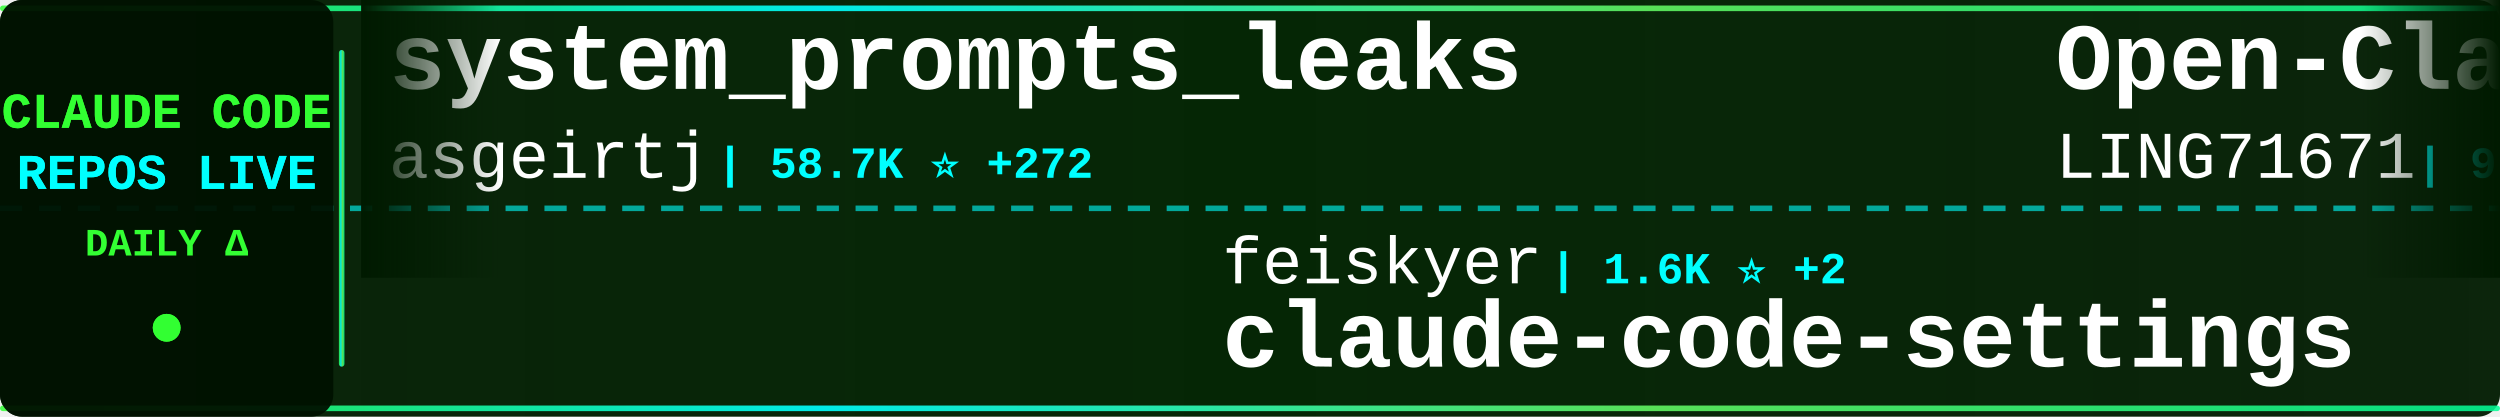
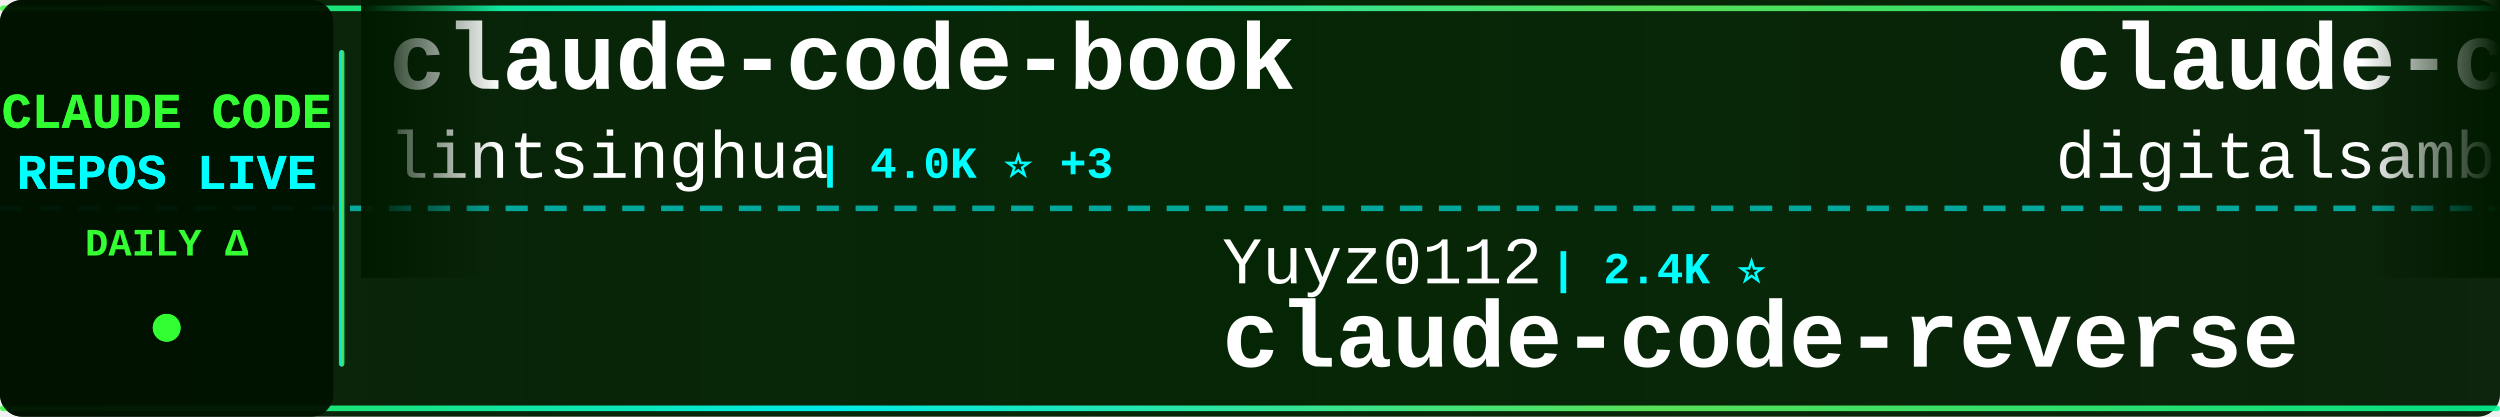
<svg xmlns="http://www.w3.org/2000/svg" width="900" height="150">
  <defs>
    <linearGradient id="tickerBg" x1="0%" y1="0%" x2="100%" y2="0%">
      <stop offset="0%" style="stop-color:#001a00;stop-opacity:0.95" />
      <stop offset="50%" style="stop-color:#002200;stop-opacity:0.98" />
      <stop offset="100%" style="stop-color:#001a00;stop-opacity:0.95" />
    </linearGradient>
    <linearGradient id="borderGrad" x1="0%" y1="0%" x2="100%" y2="0%">
      <stop offset="0%" style="stop-color:#33ff33;stop-opacity:0.85">
        <animate attributeName="stop-opacity" values="0.85;1;0.85" dur="2s" repeatCount="indefinite" />
      </stop>
      <stop offset="33%" style="stop-color:#00ffff;stop-opacity:0.9">
        <animate attributeName="stop-opacity" values="0.9;1;0.9" dur="2.2s" repeatCount="indefinite" />
      </stop>
      <stop offset="66%" style="stop-color:#66ff66;stop-opacity:0.85">
        <animate attributeName="stop-opacity" values="0.85;1;0.85" dur="1.8s" repeatCount="indefinite" />
      </stop>
      <stop offset="100%" style="stop-color:#00ff99;stop-opacity:0.85">
        <animate attributeName="stop-opacity" values="0.85;1;0.85" dur="2s" repeatCount="indefinite" />
      </stop>
    </linearGradient>
    <filter id="textGlow">
      <feGaussianBlur stdDeviation="0.1" result="coloredBlur" />
      <feMerge>
        <feMergeNode in="coloredBlur" />
        <feMergeNode in="SourceGraphic" />
      </feMerge>
    </filter>
    <filter id="metricGlow">
      <feGaussianBlur stdDeviation="0.2" result="coloredBlur" />
      <feMerge>
        <feMergeNode in="coloredBlur" />
        <feMergeNode in="SourceGraphic" />
      </feMerge>
    </filter>
    <linearGradient id="leftFade" x1="0%" y1="0%" x2="100%" y2="0%">
      <stop offset="0%" style="stop-color:#001a00;stop-opacity:1" />
      <stop offset="100%" style="stop-color:#001a00;stop-opacity:0" />
    </linearGradient>
    <linearGradient id="rightFade" x1="0%" y1="0%" x2="100%" y2="0%">
      <stop offset="0%" style="stop-color:#001a00;stop-opacity:0" />
      <stop offset="100%" style="stop-color:#001a00;stop-opacity:1" />
    </linearGradient>
  </defs>
  <rect width="900" height="150" fill="url(#tickerBg)" rx="8" />
  <rect x="0" y="2" width="900" height="2" fill="url(#borderGrad)" rx="1" />
  <rect x="0" y="146" width="900" height="2" fill="url(#borderGrad)" rx="1" />
  <line x1="0" y1="75" x2="900" y2="75" stroke="#00ffff" stroke-width="2" stroke-dasharray="8 6" opacity="0.6" />
  <rect x="0" y="0" width="120" height="150" fill="#001100" opacity="0.95" rx="8" />
  <text x="60" y="46" font-family="'Courier New', monospace" font-size="18" font-weight="bold" fill="#33ff33" text-anchor="middle" filter="url(#textGlow)">
    CLAUDE CODE
  </text>
  <text x="60" y="68" font-family="'Courier New', monospace" font-size="18" font-weight="bold" fill="#00ffff" text-anchor="middle" filter="url(#textGlow)">
    REPOS LIVE
  </text>
  <text x="60" y="92" font-family="'Courier New', monospace" font-size="14" font-weight="bold" fill="#33ff33" text-anchor="middle">
    DAILY Δ
  </text>
  <circle cx="60" cy="118" r="5" fill="#33ff33" filter="url(#metricGlow)">
    <animate attributeName="r" values="4;6;4" dur="1.5s" repeatCount="indefinite" />
    <animate attributeName="opacity" values="0.6;1;0.6" dur="1.5s" repeatCount="indefinite" />
  </circle>
  <rect x="122" y="18" width="2" height="114" fill="url(#borderGrad)" rx="1" />
  <clipPath id="tickerClip">
    <rect x="130" y="0" width="770" height="150" />
  </clipPath>
  <g clip-path="url(#tickerClip)">
    <g id="tickerItems">
      <animateTransform attributeName="transform" attributeType="XML" type="translate" from="0 0" to="-3000 0" dur="54s" repeatCount="indefinite" />
      <g transform="translate(0, 0)">
-         <text x="140" y="32" font-family="'Courier New', monospace" font-size="34" font-weight="bold" fill="#ffffff">system_prompts_leaks</text>
-         <text x="140" y="64" font-family="'Courier New', monospace" font-size="24" font-weight="normal" fill="#ffffff" opacity="1.0">asgeirtj</text>
-         <text x="258" y="64" font-family="'Courier New', monospace" font-size="16" font-weight="bold" fill="#00ffff"> | 58.7K ⭐ +272</text>
+         <text x="140" y="32" font-family="'Courier New', monospace" font-size="34" font-weight="bold" fill="#ffffff">claude-code-book</text>
+         <text x="140" y="64" font-family="'Courier New', monospace" font-size="24" font-weight="normal" fill="#ffffff" opacity="1.0">lintsinghua</text>
+         <text x="294" y="64" font-family="'Courier New', monospace" font-size="16" font-weight="bold" fill="#00ffff"> | 4.0K ⭐ +3</text>
      </g>
      <g transform="translate(300, 0)">
-         <text x="140" y="102" font-family="'Courier New', monospace" font-size="24" font-weight="normal" fill="#ffffff" opacity="1.0">feiskyer</text>
-         <text x="258" y="102" font-family="'Courier New', monospace" font-size="16" font-weight="bold" fill="#00ffff"> | 1.6K ⭐ +2</text>
-         <text x="140" y="132" font-family="'Courier New', monospace" font-size="34" font-weight="bold" fill="#ffffff">claude-code-settings</text>
+         <text x="140" y="102" font-family="'Courier New', monospace" font-size="24" font-weight="normal" fill="#ffffff" opacity="1.0">Yuyz0112</text>
+         <text x="258" y="102" font-family="'Courier New', monospace" font-size="16" font-weight="bold" fill="#00ffff"> | 2.4K ⭐</text>
+         <text x="140" y="132" font-family="'Courier New', monospace" font-size="34" font-weight="bold" fill="#ffffff">claude-code-reverse</text>
      </g>
      <g transform="translate(600, 0)">
-         <text x="140" y="32" font-family="'Courier New', monospace" font-size="34" font-weight="bold" fill="#ffffff">Open-ClaudeCode</text>
-         <text x="140" y="64" font-family="'Courier New', monospace" font-size="24" font-weight="normal" fill="#ffffff" opacity="1.0">LING71671</text>
-         <text x="270" y="64" font-family="'Courier New', monospace" font-size="16" font-weight="bold" fill="#00ffff"> | 919 ⭐ +1</text>
+         <text x="140" y="32" font-family="'Courier New', monospace" font-size="34" font-weight="bold" fill="#ffffff">claude-code-video-toolki...</text>
+         <text x="140" y="64" font-family="'Courier New', monospace" font-size="24" font-weight="normal" fill="#ffffff" opacity="1.0">digitalsamba</text>
+         <text x="306" y="64" font-family="'Courier New', monospace" font-size="16" font-weight="bold" fill="#00ffff"> | 1.8K ⭐ +7</text>
      </g>
      <g transform="translate(900, 0)">
-         <text x="140" y="102" font-family="'Courier New', monospace" font-size="24" font-weight="normal" fill="#ffffff" opacity="1.0">krusemediallc</text>
-         <text x="318" y="102" font-family="'Courier New', monospace" font-size="16" font-weight="bold" fill="#00ffff"> | 1.0K ⭐ +2</text>
-         <text x="140" y="132" font-family="'Courier New', monospace" font-size="34" font-weight="bold" fill="#ffffff">arcads-claude-code</text>
+         <text x="140" y="102" font-family="'Courier New', monospace" font-size="24" font-weight="normal" fill="#ffffff" opacity="1.0">JrCx7scC</text>
+         <text x="258" y="102" font-family="'Courier New', monospace" font-size="16" font-weight="bold" fill="#00ffff"> | 371 ⭐</text>
+         <text x="140" y="132" font-family="'Courier New', monospace" font-size="34" font-weight="bold" fill="#ffffff">claude-code-source</text>
      </g>
      <g transform="translate(1200, 0)">
-         <text x="140" y="32" font-family="'Courier New', monospace" font-size="34" font-weight="bold" fill="#ffffff">claude-howto</text>
-         <text x="140" y="64" font-family="'Courier New', monospace" font-size="24" font-weight="normal" fill="#ffffff" opacity="1.0">luongnv89</text>
-         <text x="270" y="64" font-family="'Courier New', monospace" font-size="16" font-weight="bold" fill="#00ffff"> | 39.9K ⭐ +18</text>
+         <text x="140" y="32" font-family="'Courier New', monospace" font-size="34" font-weight="bold" fill="#ffffff">claude-code-from-scratch</text>
+         <text x="140" y="64" font-family="'Courier New', monospace" font-size="24" font-weight="normal" fill="#ffffff" opacity="1.0">Windy3f3f3f3f</text>
+         <text x="318" y="64" font-family="'Courier New', monospace" font-size="16" font-weight="bold" fill="#00ffff"> | 2.4K ⭐ +31</text>
      </g>
      <g transform="translate(1500, 0)">
-         <text x="140" y="102" font-family="'Courier New', monospace" font-size="24" font-weight="normal" fill="#ffffff" opacity="1.0">Windy3f3f3f3f</text>
-         <text x="318" y="102" font-family="'Courier New', monospace" font-size="16" font-weight="bold" fill="#00ffff"> | 2.4K ⭐ +48</text>
-         <text x="140" y="132" font-family="'Courier New', monospace" font-size="34" font-weight="bold" fill="#ffffff">claude-code-from-scratch</text>
+         <text x="140" y="102" font-family="'Courier New', monospace" font-size="24" font-weight="normal" fill="#ffffff" opacity="1.0">repowise-dev</text>
+         <text x="306" y="102" font-family="'Courier New', monospace" font-size="16" font-weight="bold" fill="#00ffff"> | 1.2K ⭐ +1</text>
+         <text x="140" y="132" font-family="'Courier New', monospace" font-size="34" font-weight="bold" fill="#ffffff">claude-code-prompts</text>
      </g>
      <g transform="translate(1800, 0)">
-         <text x="140" y="32" font-family="'Courier New', monospace" font-size="34" font-weight="bold" fill="#ffffff">how-claude-code-works</text>
-         <text x="140" y="64" font-family="'Courier New', monospace" font-size="24" font-weight="normal" fill="#ffffff" opacity="1.0">Windy3f3f3f3f</text>
-         <text x="318" y="64" font-family="'Courier New', monospace" font-size="16" font-weight="bold" fill="#00ffff"> | 3.2K ⭐ +12</text>
+         <text x="140" y="32" font-family="'Courier New', monospace" font-size="34" font-weight="bold" fill="#ffffff">Claude-Code-Game-Studios</text>
+         <text x="140" y="64" font-family="'Courier New', monospace" font-size="24" font-weight="normal" fill="#ffffff" opacity="1.0">Donchitos</text>
+         <text x="270" y="64" font-family="'Courier New', monospace" font-size="16" font-weight="bold" fill="#00ffff"> | 23.1K ⭐ +31</text>
      </g>
      <g transform="translate(2100, 0)">
-         <text x="140" y="102" font-family="'Courier New', monospace" font-size="24" font-weight="normal" fill="#ffffff" opacity="1.0">hangsman</text>
-         <text x="258" y="102" font-family="'Courier New', monospace" font-size="16" font-weight="bold" fill="#00ffff"> | 787 ⭐</text>
-         <text x="140" y="132" font-family="'Courier New', monospace" font-size="34" font-weight="bold" fill="#ffffff">claude-code-source</text>
+         <text x="140" y="102" font-family="'Courier New', monospace" font-size="24" font-weight="normal" fill="#ffffff" opacity="1.0">multica-ai</text>
+         <text x="282" y="102" font-family="'Courier New', monospace" font-size="16" font-weight="bold" fill="#00ffff"> | 193.7K ⭐ +328</text>
+         <text x="140" y="132" font-family="'Courier New', monospace" font-size="34" font-weight="bold" fill="#ffffff">andrej-karpathy-skills</text>
      </g>
      <g transform="translate(2400, 0)">
-         <text x="140" y="32" font-family="'Courier New', monospace" font-size="34" font-weight="bold" fill="#ffffff">claude-code-ultimate-gui...</text>
-         <text x="140" y="64" font-family="'Courier New', monospace" font-size="24" font-weight="normal" fill="#ffffff" opacity="1.0">FlorianBruniaux</text>
-         <text x="342" y="64" font-family="'Courier New', monospace" font-size="16" font-weight="bold" fill="#00ffff"> | 5.5K ⭐ +11</text>
+         <text x="140" y="32" font-family="'Courier New', monospace" font-size="34" font-weight="bold" fill="#ffffff">claude-code-templates</text>
+         <text x="140" y="64" font-family="'Courier New', monospace" font-size="24" font-weight="normal" fill="#ffffff" opacity="1.0">davila7</text>
+         <text x="246" y="64" font-family="'Courier New', monospace" font-size="16" font-weight="bold" fill="#00ffff"> | 29.7K ⭐ +70</text>
      </g>
      <g transform="translate(2700, 0)">
-         <text x="140" y="102" font-family="'Courier New', monospace" font-size="24" font-weight="normal" fill="#ffffff" opacity="1.0">alejandrobalderas</text>
-         <text x="366" y="102" font-family="'Courier New', monospace" font-size="16" font-weight="bold" fill="#00ffff"> | 2.7K ⭐ +1</text>
-         <text x="140" y="132" font-family="'Courier New', monospace" font-size="34" font-weight="bold" fill="#ffffff">claude-code-from-source</text>
+         <text x="140" y="102" font-family="'Courier New', monospace" font-size="24" font-weight="normal" fill="#ffffff" opacity="1.0">https-deeplearning-ai</text>
+         <text x="414" y="102" font-family="'Courier New', monospace" font-size="16" font-weight="bold" fill="#00ffff"> | 534 ⭐ +1</text>
+         <text x="140" y="132" font-family="'Courier New', monospace" font-size="34" font-weight="bold" fill="#ffffff">sc-claude-code-files</text>
      </g>
      <g transform="translate(3000, 0)">
-         <text x="140" y="32" font-family="'Courier New', monospace" font-size="34" font-weight="bold" fill="#ffffff">system_prompts_leaks</text>
-         <text x="140" y="64" font-family="'Courier New', monospace" font-size="24" font-weight="normal" fill="#ffffff" opacity="1.0">asgeirtj</text>
-         <text x="258" y="64" font-family="'Courier New', monospace" font-size="16" font-weight="bold" fill="#00ffff"> | 58.7K ⭐ +272</text>
+         <text x="140" y="32" font-family="'Courier New', monospace" font-size="34" font-weight="bold" fill="#ffffff">claude-code-book</text>
+         <text x="140" y="64" font-family="'Courier New', monospace" font-size="24" font-weight="normal" fill="#ffffff" opacity="1.0">lintsinghua</text>
+         <text x="294" y="64" font-family="'Courier New', monospace" font-size="16" font-weight="bold" fill="#00ffff"> | 4.0K ⭐ +3</text>
      </g>
      <g transform="translate(3300, 0)">
-         <text x="140" y="102" font-family="'Courier New', monospace" font-size="24" font-weight="normal" fill="#ffffff" opacity="1.0">feiskyer</text>
-         <text x="258" y="102" font-family="'Courier New', monospace" font-size="16" font-weight="bold" fill="#00ffff"> | 1.6K ⭐ +2</text>
-         <text x="140" y="132" font-family="'Courier New', monospace" font-size="34" font-weight="bold" fill="#ffffff">claude-code-settings</text>
+         <text x="140" y="102" font-family="'Courier New', monospace" font-size="24" font-weight="normal" fill="#ffffff" opacity="1.0">Yuyz0112</text>
+         <text x="258" y="102" font-family="'Courier New', monospace" font-size="16" font-weight="bold" fill="#00ffff"> | 2.4K ⭐</text>
+         <text x="140" y="132" font-family="'Courier New', monospace" font-size="34" font-weight="bold" fill="#ffffff">claude-code-reverse</text>
      </g>
      <g transform="translate(3600, 0)">
-         <text x="140" y="32" font-family="'Courier New', monospace" font-size="34" font-weight="bold" fill="#ffffff">Open-ClaudeCode</text>
-         <text x="140" y="64" font-family="'Courier New', monospace" font-size="24" font-weight="normal" fill="#ffffff" opacity="1.0">LING71671</text>
-         <text x="270" y="64" font-family="'Courier New', monospace" font-size="16" font-weight="bold" fill="#00ffff"> | 919 ⭐ +1</text>
+         <text x="140" y="32" font-family="'Courier New', monospace" font-size="34" font-weight="bold" fill="#ffffff">claude-code-video-toolki...</text>
+         <text x="140" y="64" font-family="'Courier New', monospace" font-size="24" font-weight="normal" fill="#ffffff" opacity="1.0">digitalsamba</text>
+         <text x="306" y="64" font-family="'Courier New', monospace" font-size="16" font-weight="bold" fill="#00ffff"> | 1.8K ⭐ +7</text>
      </g>
      <g transform="translate(3900, 0)">
-         <text x="140" y="102" font-family="'Courier New', monospace" font-size="24" font-weight="normal" fill="#ffffff" opacity="1.0">krusemediallc</text>
-         <text x="318" y="102" font-family="'Courier New', monospace" font-size="16" font-weight="bold" fill="#00ffff"> | 1.0K ⭐ +2</text>
-         <text x="140" y="132" font-family="'Courier New', monospace" font-size="34" font-weight="bold" fill="#ffffff">arcads-claude-code</text>
+         <text x="140" y="102" font-family="'Courier New', monospace" font-size="24" font-weight="normal" fill="#ffffff" opacity="1.0">JrCx7scC</text>
+         <text x="258" y="102" font-family="'Courier New', monospace" font-size="16" font-weight="bold" fill="#00ffff"> | 371 ⭐</text>
+         <text x="140" y="132" font-family="'Courier New', monospace" font-size="34" font-weight="bold" fill="#ffffff">claude-code-source</text>
      </g>
    </g>
  </g>
  <rect x="130" y="0" width="50" height="100" fill="url(#leftFade)" />
  <rect x="850" y="0" width="50" height="100" fill="url(#rightFade)" />
</svg>
